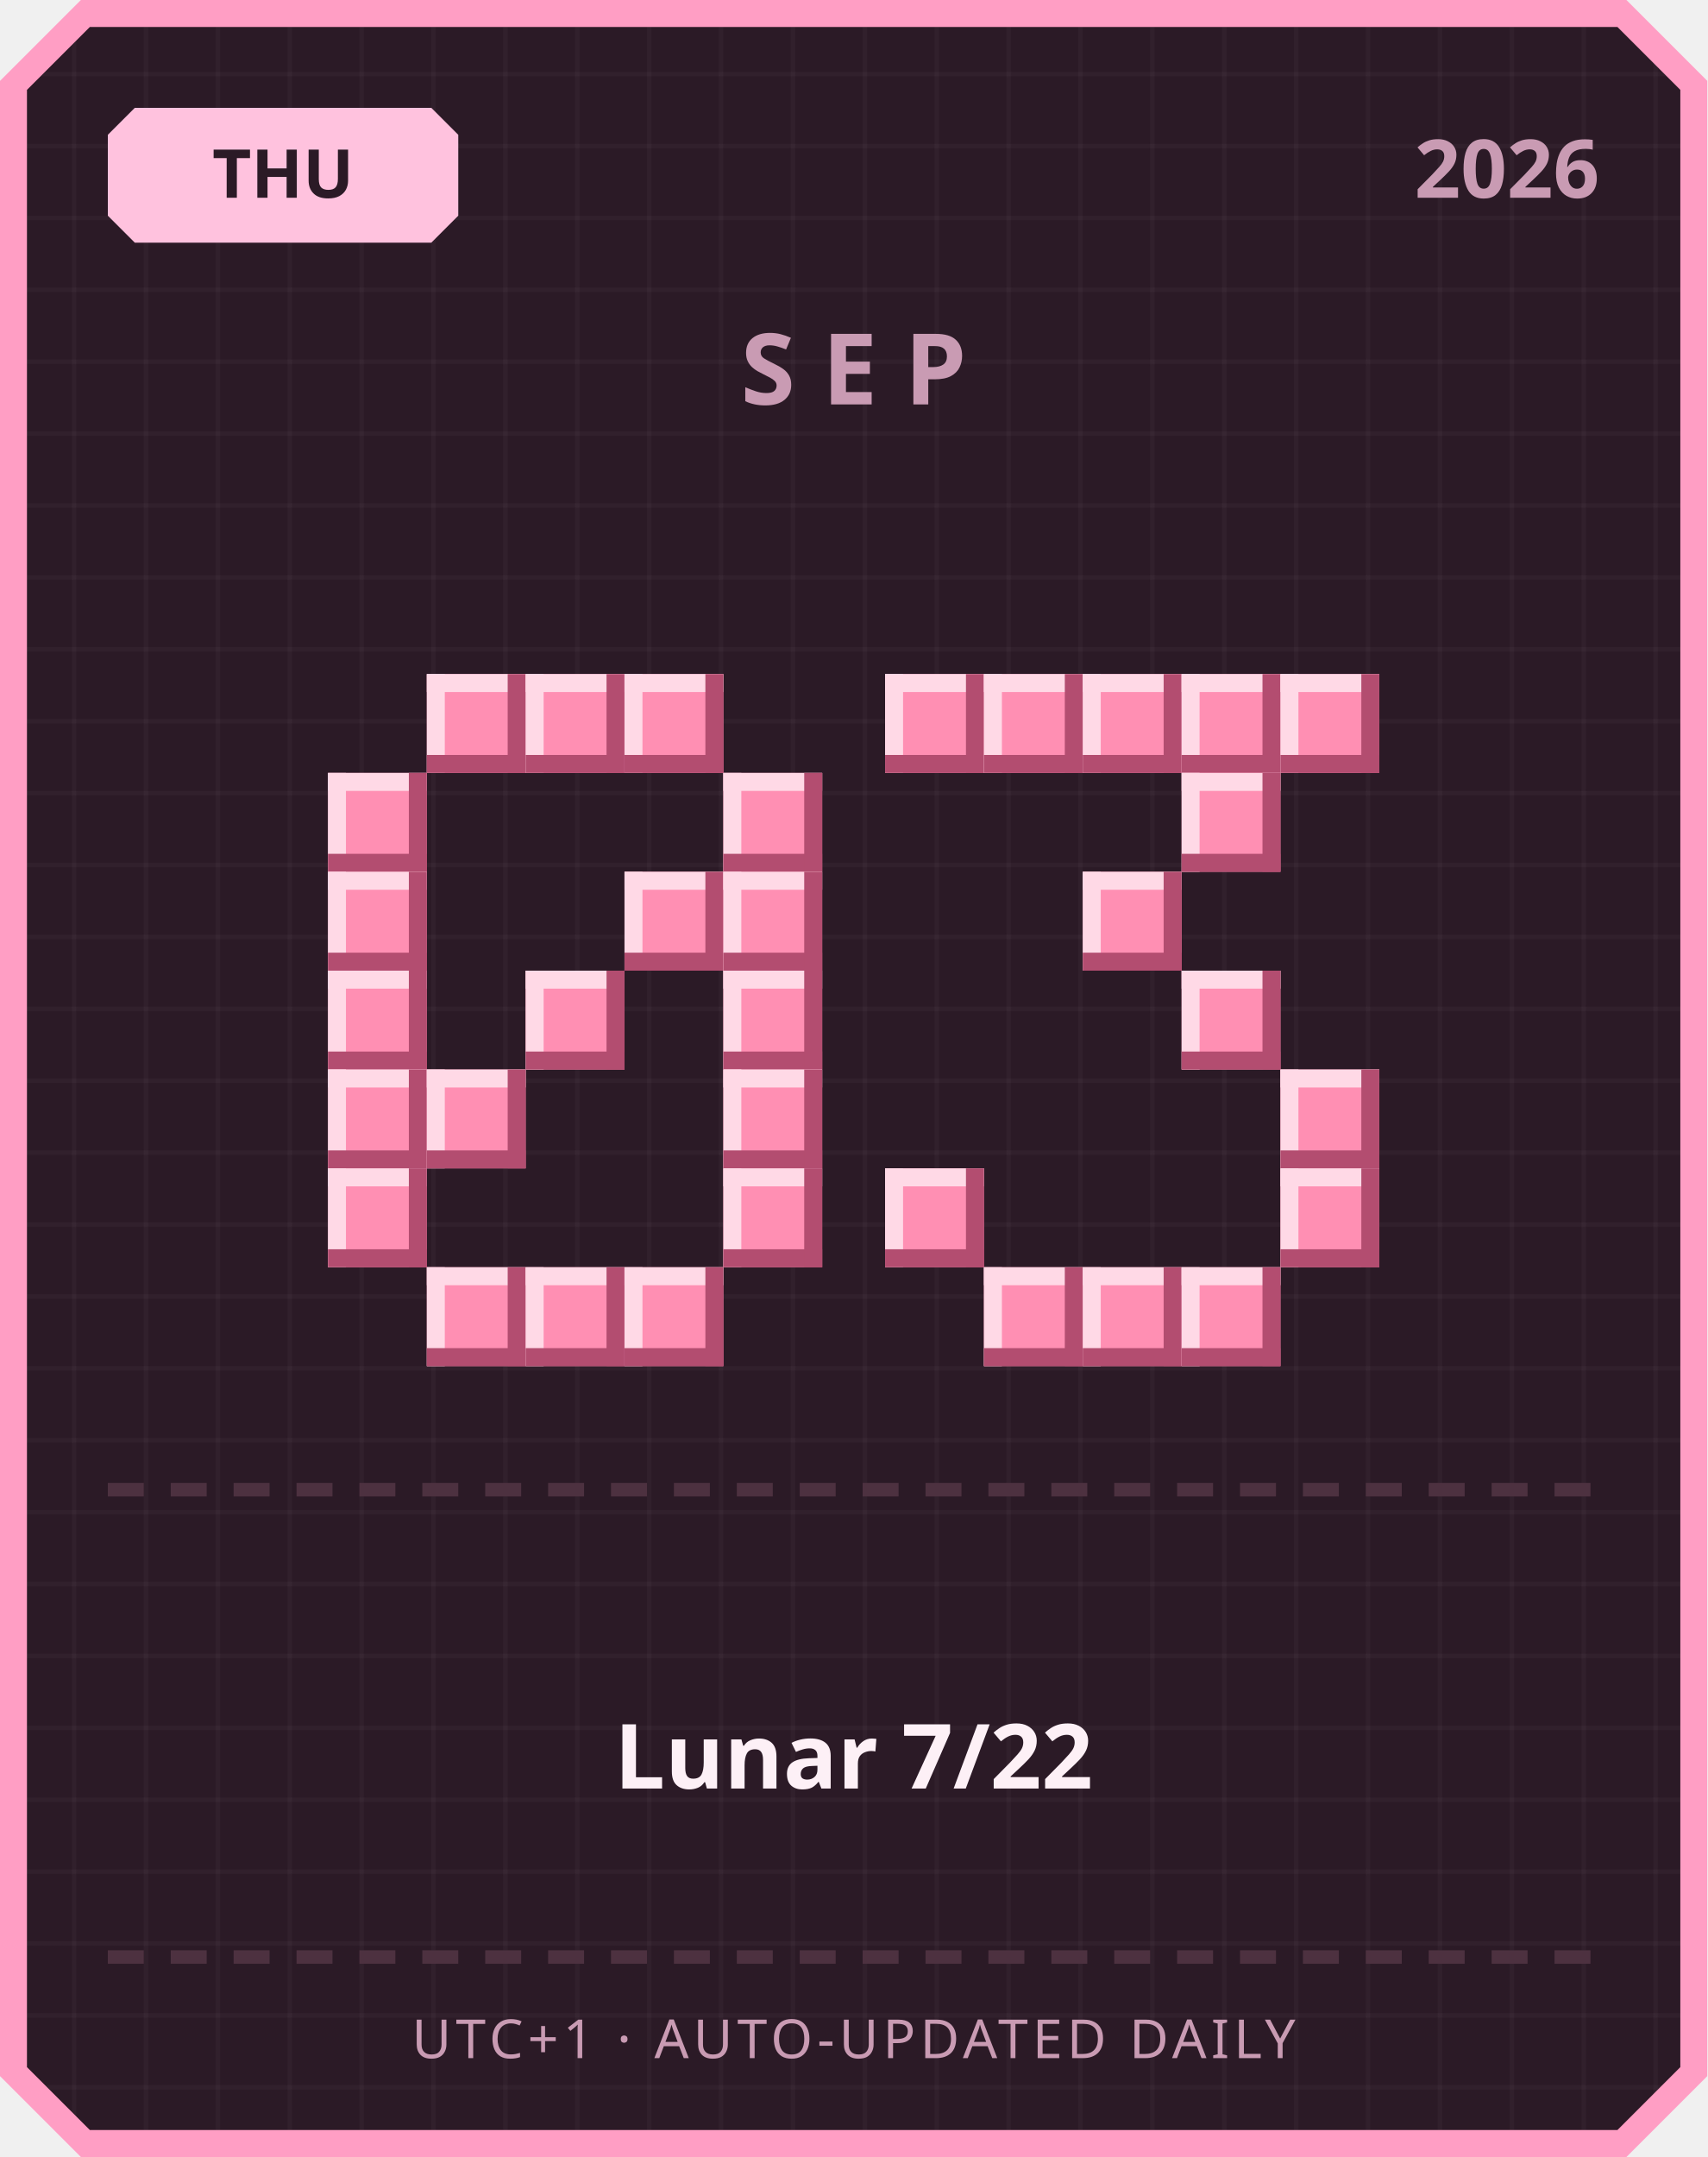
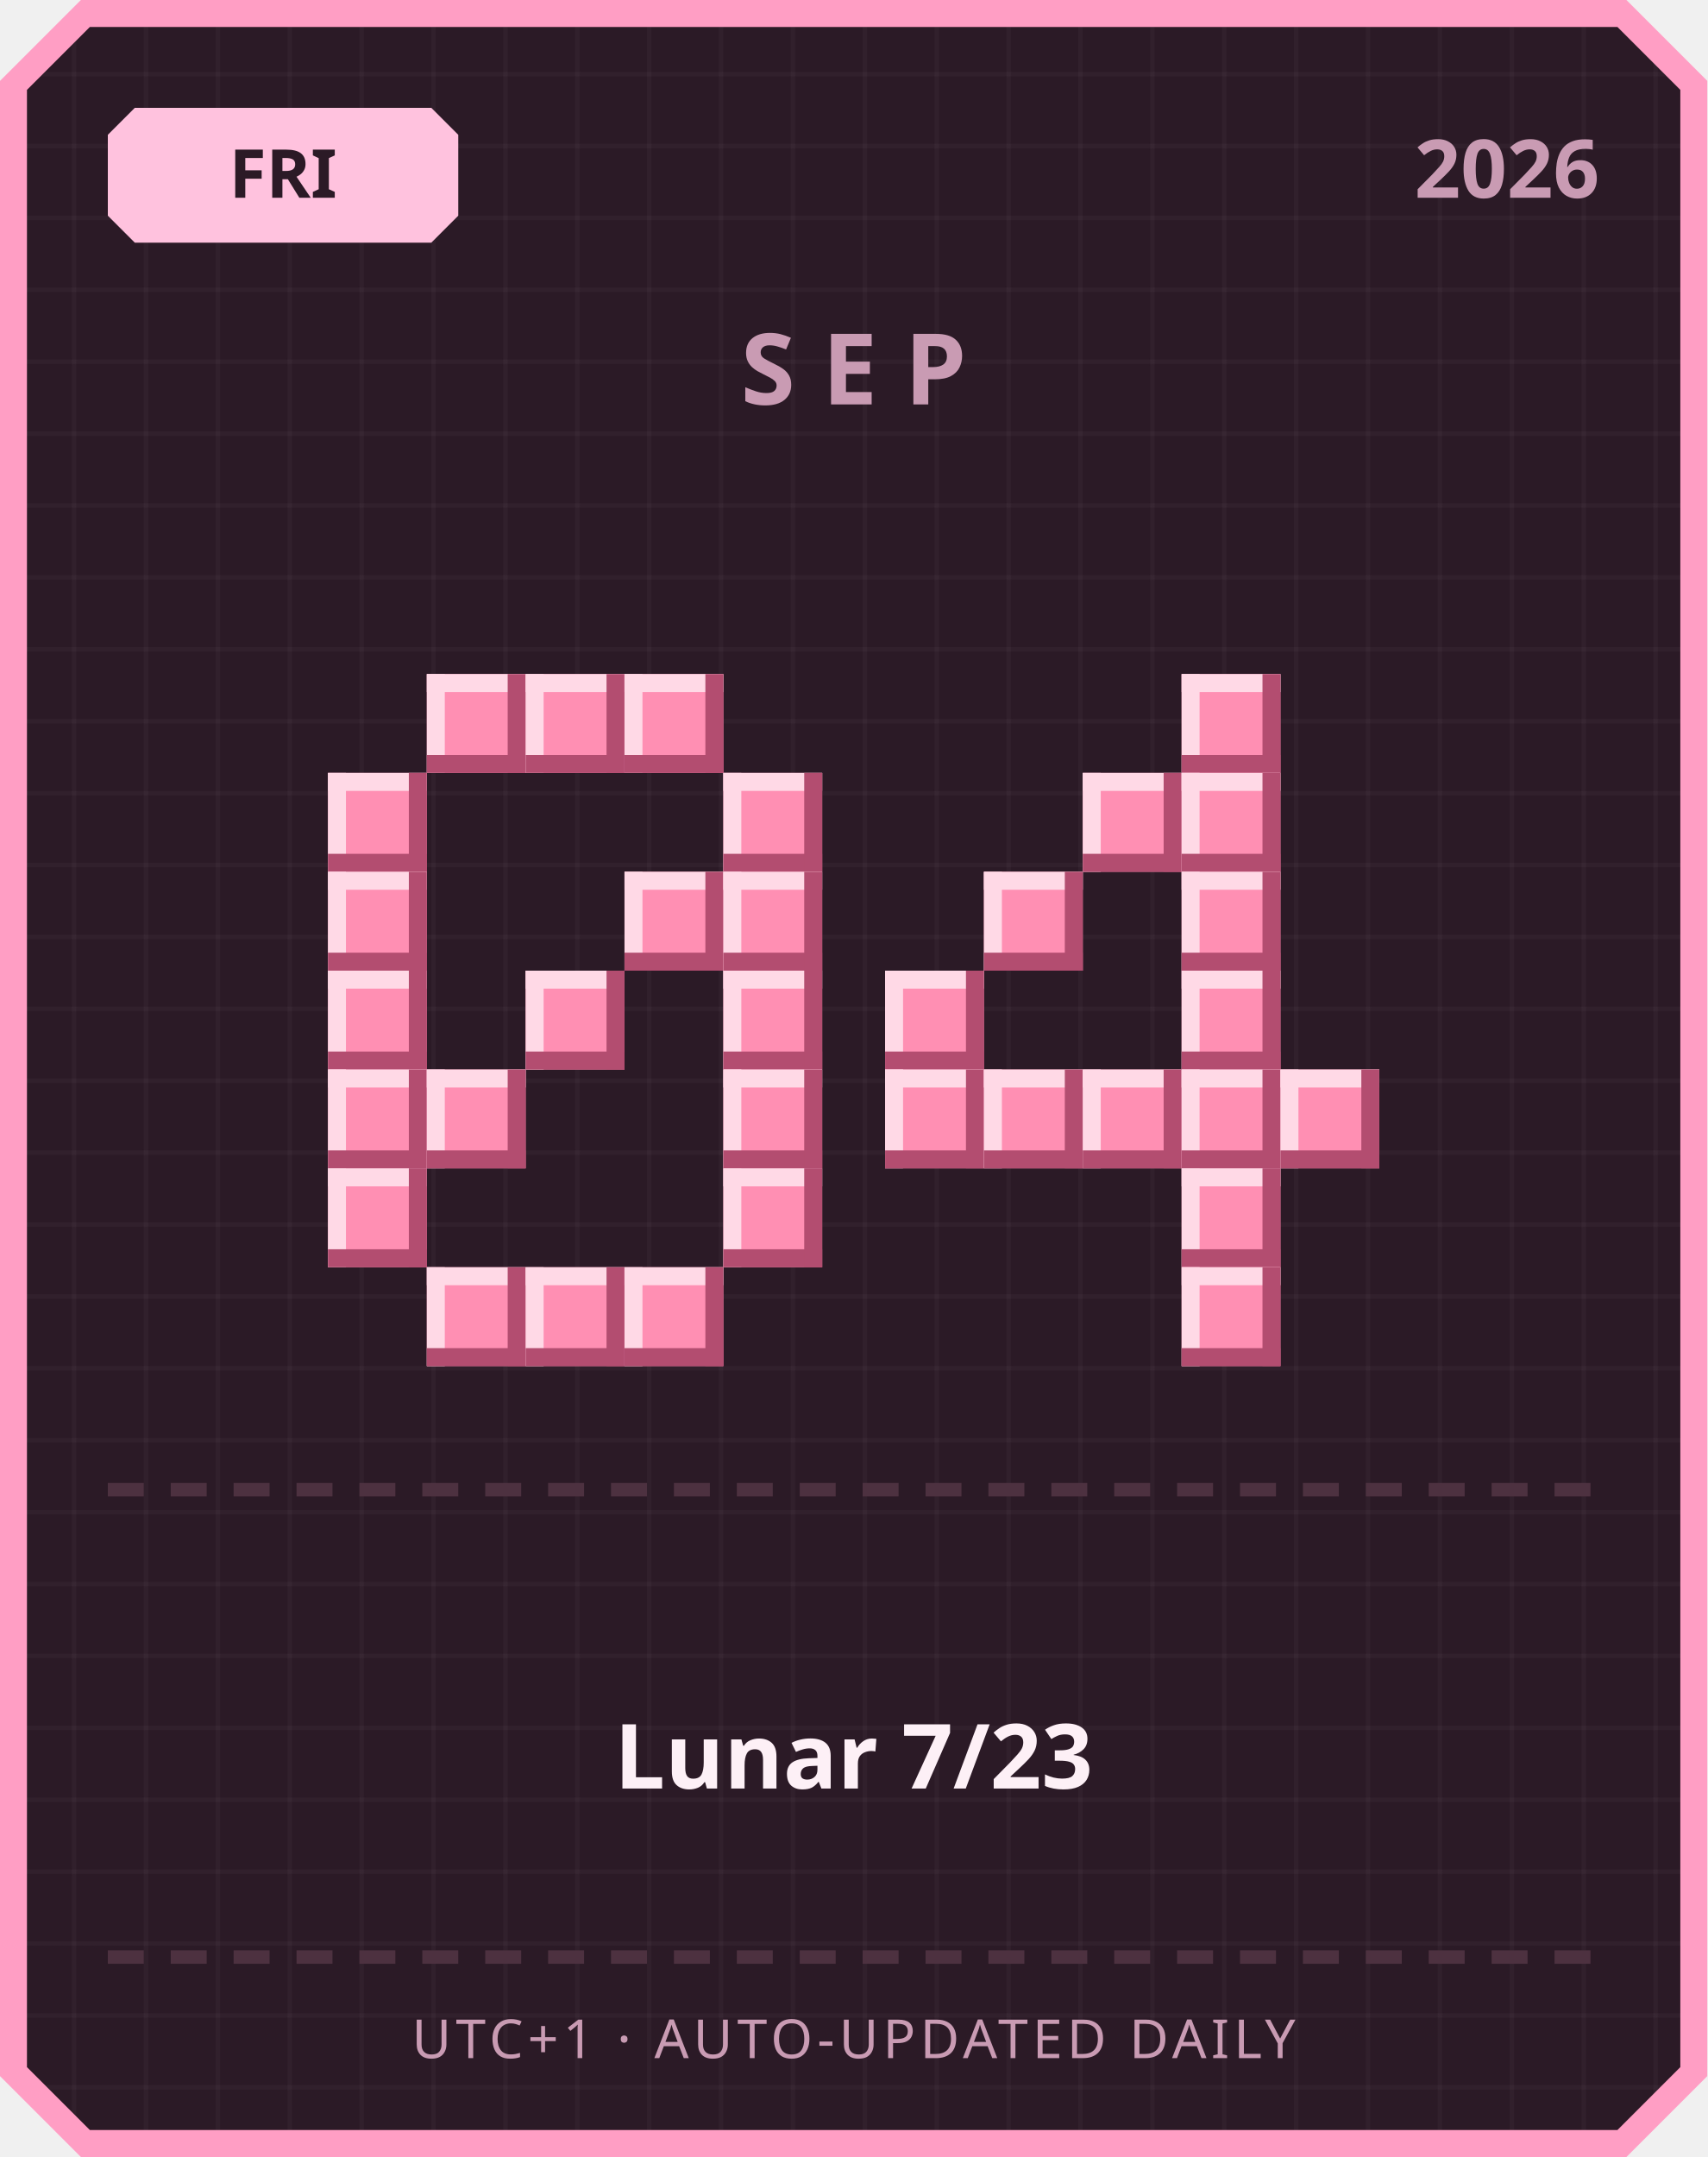
<svg xmlns="http://www.w3.org/2000/svg" width="380" height="480" viewBox="0 0 380 480">
  <defs>
    <pattern id="grid" width="16" height="16" patternUnits="userSpaceOnUse">
      <rect width="16" height="16" fill="#2b1a26" />
      <rect width="1" height="16" fill="#ffffff" opacity="0.03" />
      <rect width="16" height="1" fill="#ffffff" opacity="0.03" />
    </pattern>
  </defs>
  <path d="M 18,0 L 362,0 L 380,18 L 380,462 L 362,480 L 18,480 L 0,462 L 0,18 Z" fill="#ff9ec4" />
  <path d="M 20,6 L 360,6 L 374,20 L 374,460 L 360,474 L 20,474 L 6,460 L 6,20 Z" fill="url(#grid)" />
  <path d="M 30,24 L 96,24 L 102,30 L 102,48 L 96,54 L 30,54 L 24,48 L 24,30 Z" fill="#ffc2de" />
-   <text x="63" y="44" text-anchor="middle" font-family="'Segoe UI', sans-serif" font-size="15" font-weight="700" fill="#2b1a26">THU</text>
+   <text x="63" y="44" text-anchor="middle" font-family="'Segoe UI', sans-serif" font-size="15" font-weight="700" fill="#2b1a26">FRI</text>
  <text x="356" y="44" text-anchor="end" font-family="'Segoe UI', sans-serif" font-size="18" font-weight="700" fill="#c99bb3">2026</text>
  <text x="190" y="90" text-anchor="middle" font-family="'Segoe UI', sans-serif" font-size="22" font-weight="700" letter-spacing="6" fill="#c99bb3">SEP</text>
  <rect x="95" y="150" width="22" height="22" fill="#ff8fb3" />
  <rect x="95" y="150" width="22" height="4" fill="#ffd9e6" />
  <rect x="95" y="150" width="4" height="22" fill="#ffd9e6" />
  <rect x="95" y="168" width="22" height="4" fill="#b34d70" />
  <rect x="113" y="150" width="4" height="22" fill="#b34d70" />
  <rect x="117" y="150" width="22" height="22" fill="#ff8fb3" />
  <rect x="117" y="150" width="22" height="4" fill="#ffd9e6" />
  <rect x="117" y="150" width="4" height="22" fill="#ffd9e6" />
  <rect x="117" y="168" width="22" height="4" fill="#b34d70" />
  <rect x="135" y="150" width="4" height="22" fill="#b34d70" />
  <rect x="139" y="150" width="22" height="22" fill="#ff8fb3" />
  <rect x="139" y="150" width="22" height="4" fill="#ffd9e6" />
  <rect x="139" y="150" width="4" height="22" fill="#ffd9e6" />
  <rect x="139" y="168" width="22" height="4" fill="#b34d70" />
  <rect x="157" y="150" width="4" height="22" fill="#b34d70" />
  <rect x="73" y="172" width="22" height="22" fill="#ff8fb3" />
  <rect x="73" y="172" width="22" height="4" fill="#ffd9e6" />
  <rect x="73" y="172" width="4" height="22" fill="#ffd9e6" />
  <rect x="73" y="190" width="22" height="4" fill="#b34d70" />
  <rect x="91" y="172" width="4" height="22" fill="#b34d70" />
  <rect x="161" y="172" width="22" height="22" fill="#ff8fb3" />
  <rect x="161" y="172" width="22" height="4" fill="#ffd9e6" />
  <rect x="161" y="172" width="4" height="22" fill="#ffd9e6" />
  <rect x="161" y="190" width="22" height="4" fill="#b34d70" />
  <rect x="179" y="172" width="4" height="22" fill="#b34d70" />
  <rect x="73" y="194" width="22" height="22" fill="#ff8fb3" />
  <rect x="73" y="194" width="22" height="4" fill="#ffd9e6" />
  <rect x="73" y="194" width="4" height="22" fill="#ffd9e6" />
  <rect x="73" y="212" width="22" height="4" fill="#b34d70" />
  <rect x="91" y="194" width="4" height="22" fill="#b34d70" />
  <rect x="139" y="194" width="22" height="22" fill="#ff8fb3" />
  <rect x="139" y="194" width="22" height="4" fill="#ffd9e6" />
  <rect x="139" y="194" width="4" height="22" fill="#ffd9e6" />
  <rect x="139" y="212" width="22" height="4" fill="#b34d70" />
  <rect x="157" y="194" width="4" height="22" fill="#b34d70" />
  <rect x="161" y="194" width="22" height="22" fill="#ff8fb3" />
  <rect x="161" y="194" width="22" height="4" fill="#ffd9e6" />
  <rect x="161" y="194" width="4" height="22" fill="#ffd9e6" />
  <rect x="161" y="212" width="22" height="4" fill="#b34d70" />
  <rect x="179" y="194" width="4" height="22" fill="#b34d70" />
  <rect x="73" y="216" width="22" height="22" fill="#ff8fb3" />
  <rect x="73" y="216" width="22" height="4" fill="#ffd9e6" />
  <rect x="73" y="216" width="4" height="22" fill="#ffd9e6" />
  <rect x="73" y="234" width="22" height="4" fill="#b34d70" />
  <rect x="91" y="216" width="4" height="22" fill="#b34d70" />
  <rect x="117" y="216" width="22" height="22" fill="#ff8fb3" />
  <rect x="117" y="216" width="22" height="4" fill="#ffd9e6" />
  <rect x="117" y="216" width="4" height="22" fill="#ffd9e6" />
  <rect x="117" y="234" width="22" height="4" fill="#b34d70" />
  <rect x="135" y="216" width="4" height="22" fill="#b34d70" />
  <rect x="161" y="216" width="22" height="22" fill="#ff8fb3" />
  <rect x="161" y="216" width="22" height="4" fill="#ffd9e6" />
  <rect x="161" y="216" width="4" height="22" fill="#ffd9e6" />
  <rect x="161" y="234" width="22" height="4" fill="#b34d70" />
  <rect x="179" y="216" width="4" height="22" fill="#b34d70" />
  <rect x="73" y="238" width="22" height="22" fill="#ff8fb3" />
  <rect x="73" y="238" width="22" height="4" fill="#ffd9e6" />
  <rect x="73" y="238" width="4" height="22" fill="#ffd9e6" />
  <rect x="73" y="256" width="22" height="4" fill="#b34d70" />
  <rect x="91" y="238" width="4" height="22" fill="#b34d70" />
  <rect x="95" y="238" width="22" height="22" fill="#ff8fb3" />
  <rect x="95" y="238" width="22" height="4" fill="#ffd9e6" />
  <rect x="95" y="238" width="4" height="22" fill="#ffd9e6" />
  <rect x="95" y="256" width="22" height="4" fill="#b34d70" />
  <rect x="113" y="238" width="4" height="22" fill="#b34d70" />
  <rect x="161" y="238" width="22" height="22" fill="#ff8fb3" />
  <rect x="161" y="238" width="22" height="4" fill="#ffd9e6" />
  <rect x="161" y="238" width="4" height="22" fill="#ffd9e6" />
  <rect x="161" y="256" width="22" height="4" fill="#b34d70" />
  <rect x="179" y="238" width="4" height="22" fill="#b34d70" />
  <rect x="73" y="260" width="22" height="22" fill="#ff8fb3" />
  <rect x="73" y="260" width="22" height="4" fill="#ffd9e6" />
  <rect x="73" y="260" width="4" height="22" fill="#ffd9e6" />
  <rect x="73" y="278" width="22" height="4" fill="#b34d70" />
  <rect x="91" y="260" width="4" height="22" fill="#b34d70" />
  <rect x="161" y="260" width="22" height="22" fill="#ff8fb3" />
  <rect x="161" y="260" width="22" height="4" fill="#ffd9e6" />
  <rect x="161" y="260" width="4" height="22" fill="#ffd9e6" />
  <rect x="161" y="278" width="22" height="4" fill="#b34d70" />
  <rect x="179" y="260" width="4" height="22" fill="#b34d70" />
  <rect x="95" y="282" width="22" height="22" fill="#ff8fb3" />
  <rect x="95" y="282" width="22" height="4" fill="#ffd9e6" />
  <rect x="95" y="282" width="4" height="22" fill="#ffd9e6" />
  <rect x="95" y="300" width="22" height="4" fill="#b34d70" />
  <rect x="113" y="282" width="4" height="22" fill="#b34d70" />
  <rect x="117" y="282" width="22" height="22" fill="#ff8fb3" />
  <rect x="117" y="282" width="22" height="4" fill="#ffd9e6" />
  <rect x="117" y="282" width="4" height="22" fill="#ffd9e6" />
  <rect x="117" y="300" width="22" height="4" fill="#b34d70" />
  <rect x="135" y="282" width="4" height="22" fill="#b34d70" />
  <rect x="139" y="282" width="22" height="22" fill="#ff8fb3" />
  <rect x="139" y="282" width="22" height="4" fill="#ffd9e6" />
  <rect x="139" y="282" width="4" height="22" fill="#ffd9e6" />
  <rect x="139" y="300" width="22" height="4" fill="#b34d70" />
  <rect x="157" y="282" width="4" height="22" fill="#b34d70" />
-   <rect x="197" y="150" width="22" height="22" fill="#ff8fb3" />
-   <rect x="197" y="150" width="22" height="4" fill="#ffd9e6" />
-   <rect x="197" y="150" width="4" height="22" fill="#ffd9e6" />
-   <rect x="197" y="168" width="22" height="4" fill="#b34d70" />
-   <rect x="215" y="150" width="4" height="22" fill="#b34d70" />
-   <rect x="219" y="150" width="22" height="22" fill="#ff8fb3" />
-   <rect x="219" y="150" width="22" height="4" fill="#ffd9e6" />
-   <rect x="219" y="150" width="4" height="22" fill="#ffd9e6" />
-   <rect x="219" y="168" width="22" height="4" fill="#b34d70" />
-   <rect x="237" y="150" width="4" height="22" fill="#b34d70" />
-   <rect x="241" y="150" width="22" height="22" fill="#ff8fb3" />
-   <rect x="241" y="150" width="22" height="4" fill="#ffd9e6" />
-   <rect x="241" y="150" width="4" height="22" fill="#ffd9e6" />
-   <rect x="241" y="168" width="22" height="4" fill="#b34d70" />
-   <rect x="259" y="150" width="4" height="22" fill="#b34d70" />
  <rect x="263" y="150" width="22" height="22" fill="#ff8fb3" />
  <rect x="263" y="150" width="22" height="4" fill="#ffd9e6" />
  <rect x="263" y="150" width="4" height="22" fill="#ffd9e6" />
  <rect x="263" y="168" width="22" height="4" fill="#b34d70" />
  <rect x="281" y="150" width="4" height="22" fill="#b34d70" />
-   <rect x="285" y="150" width="22" height="22" fill="#ff8fb3" />
-   <rect x="285" y="150" width="22" height="4" fill="#ffd9e6" />
-   <rect x="285" y="150" width="4" height="22" fill="#ffd9e6" />
-   <rect x="285" y="168" width="22" height="4" fill="#b34d70" />
-   <rect x="303" y="150" width="4" height="22" fill="#b34d70" />
+   <rect x="241" y="172" width="22" height="22" fill="#ff8fb3" />
+   <rect x="241" y="172" width="22" height="4" fill="#ffd9e6" />
+   <rect x="241" y="172" width="4" height="22" fill="#ffd9e6" />
+   <rect x="241" y="190" width="22" height="4" fill="#b34d70" />
+   <rect x="259" y="172" width="4" height="22" fill="#b34d70" />
  <rect x="263" y="172" width="22" height="22" fill="#ff8fb3" />
  <rect x="263" y="172" width="22" height="4" fill="#ffd9e6" />
  <rect x="263" y="172" width="4" height="22" fill="#ffd9e6" />
  <rect x="263" y="190" width="22" height="4" fill="#b34d70" />
  <rect x="281" y="172" width="4" height="22" fill="#b34d70" />
-   <rect x="241" y="194" width="22" height="22" fill="#ff8fb3" />
-   <rect x="241" y="194" width="22" height="4" fill="#ffd9e6" />
-   <rect x="241" y="194" width="4" height="22" fill="#ffd9e6" />
-   <rect x="241" y="212" width="22" height="4" fill="#b34d70" />
-   <rect x="259" y="194" width="4" height="22" fill="#b34d70" />
+   <rect x="219" y="194" width="22" height="22" fill="#ff8fb3" />
+   <rect x="219" y="194" width="22" height="4" fill="#ffd9e6" />
+   <rect x="219" y="194" width="4" height="22" fill="#ffd9e6" />
+   <rect x="219" y="212" width="22" height="4" fill="#b34d70" />
+   <rect x="237" y="194" width="4" height="22" fill="#b34d70" />
+   <rect x="263" y="194" width="22" height="22" fill="#ff8fb3" />
+   <rect x="263" y="194" width="22" height="4" fill="#ffd9e6" />
+   <rect x="263" y="194" width="4" height="22" fill="#ffd9e6" />
+   <rect x="263" y="212" width="22" height="4" fill="#b34d70" />
+   <rect x="281" y="194" width="4" height="22" fill="#b34d70" />
+   <rect x="197" y="216" width="22" height="22" fill="#ff8fb3" />
+   <rect x="197" y="216" width="22" height="4" fill="#ffd9e6" />
+   <rect x="197" y="216" width="4" height="22" fill="#ffd9e6" />
+   <rect x="197" y="234" width="22" height="4" fill="#b34d70" />
+   <rect x="215" y="216" width="4" height="22" fill="#b34d70" />
  <rect x="263" y="216" width="22" height="22" fill="#ff8fb3" />
  <rect x="263" y="216" width="22" height="4" fill="#ffd9e6" />
  <rect x="263" y="216" width="4" height="22" fill="#ffd9e6" />
  <rect x="263" y="234" width="22" height="4" fill="#b34d70" />
  <rect x="281" y="216" width="4" height="22" fill="#b34d70" />
+   <rect x="197" y="238" width="22" height="22" fill="#ff8fb3" />
+   <rect x="197" y="238" width="22" height="4" fill="#ffd9e6" />
+   <rect x="197" y="238" width="4" height="22" fill="#ffd9e6" />
+   <rect x="197" y="256" width="22" height="4" fill="#b34d70" />
+   <rect x="215" y="238" width="4" height="22" fill="#b34d70" />
+   <rect x="219" y="238" width="22" height="22" fill="#ff8fb3" />
+   <rect x="219" y="238" width="22" height="4" fill="#ffd9e6" />
+   <rect x="219" y="238" width="4" height="22" fill="#ffd9e6" />
+   <rect x="219" y="256" width="22" height="4" fill="#b34d70" />
+   <rect x="237" y="238" width="4" height="22" fill="#b34d70" />
+   <rect x="241" y="238" width="22" height="22" fill="#ff8fb3" />
+   <rect x="241" y="238" width="22" height="4" fill="#ffd9e6" />
+   <rect x="241" y="238" width="4" height="22" fill="#ffd9e6" />
+   <rect x="241" y="256" width="22" height="4" fill="#b34d70" />
+   <rect x="259" y="238" width="4" height="22" fill="#b34d70" />
+   <rect x="263" y="238" width="22" height="22" fill="#ff8fb3" />
+   <rect x="263" y="238" width="22" height="4" fill="#ffd9e6" />
+   <rect x="263" y="238" width="4" height="22" fill="#ffd9e6" />
+   <rect x="263" y="256" width="22" height="4" fill="#b34d70" />
+   <rect x="281" y="238" width="4" height="22" fill="#b34d70" />
  <rect x="285" y="238" width="22" height="22" fill="#ff8fb3" />
  <rect x="285" y="238" width="22" height="4" fill="#ffd9e6" />
  <rect x="285" y="238" width="4" height="22" fill="#ffd9e6" />
  <rect x="285" y="256" width="22" height="4" fill="#b34d70" />
  <rect x="303" y="238" width="4" height="22" fill="#b34d70" />
-   <rect x="197" y="260" width="22" height="22" fill="#ff8fb3" />
-   <rect x="197" y="260" width="22" height="4" fill="#ffd9e6" />
-   <rect x="197" y="260" width="4" height="22" fill="#ffd9e6" />
-   <rect x="197" y="278" width="22" height="4" fill="#b34d70" />
-   <rect x="215" y="260" width="4" height="22" fill="#b34d70" />
-   <rect x="285" y="260" width="22" height="22" fill="#ff8fb3" />
-   <rect x="285" y="260" width="22" height="4" fill="#ffd9e6" />
-   <rect x="285" y="260" width="4" height="22" fill="#ffd9e6" />
-   <rect x="285" y="278" width="22" height="4" fill="#b34d70" />
-   <rect x="303" y="260" width="4" height="22" fill="#b34d70" />
-   <rect x="219" y="282" width="22" height="22" fill="#ff8fb3" />
-   <rect x="219" y="282" width="22" height="4" fill="#ffd9e6" />
-   <rect x="219" y="282" width="4" height="22" fill="#ffd9e6" />
-   <rect x="219" y="300" width="22" height="4" fill="#b34d70" />
-   <rect x="237" y="282" width="4" height="22" fill="#b34d70" />
-   <rect x="241" y="282" width="22" height="22" fill="#ff8fb3" />
-   <rect x="241" y="282" width="22" height="4" fill="#ffd9e6" />
-   <rect x="241" y="282" width="4" height="22" fill="#ffd9e6" />
-   <rect x="241" y="300" width="22" height="4" fill="#b34d70" />
-   <rect x="259" y="282" width="4" height="22" fill="#b34d70" />
+   <rect x="263" y="260" width="22" height="22" fill="#ff8fb3" />
+   <rect x="263" y="260" width="22" height="4" fill="#ffd9e6" />
+   <rect x="263" y="260" width="4" height="22" fill="#ffd9e6" />
+   <rect x="263" y="278" width="22" height="4" fill="#b34d70" />
+   <rect x="281" y="260" width="4" height="22" fill="#b34d70" />
  <rect x="263" y="282" width="22" height="22" fill="#ff8fb3" />
  <rect x="263" y="282" width="22" height="4" fill="#ffd9e6" />
  <rect x="263" y="282" width="4" height="22" fill="#ffd9e6" />
  <rect x="263" y="300" width="22" height="4" fill="#b34d70" />
  <rect x="281" y="282" width="4" height="22" fill="#b34d70" />
  <rect x="24" y="330" width="8" height="3" fill="#4d3140" />
  <rect x="38" y="330" width="8" height="3" fill="#4d3140" />
  <rect x="52" y="330" width="8" height="3" fill="#4d3140" />
  <rect x="66" y="330" width="8" height="3" fill="#4d3140" />
  <rect x="80" y="330" width="8" height="3" fill="#4d3140" />
  <rect x="94" y="330" width="8" height="3" fill="#4d3140" />
  <rect x="108" y="330" width="8" height="3" fill="#4d3140" />
  <rect x="122" y="330" width="8" height="3" fill="#4d3140" />
  <rect x="136" y="330" width="8" height="3" fill="#4d3140" />
  <rect x="150" y="330" width="8" height="3" fill="#4d3140" />
  <rect x="164" y="330" width="8" height="3" fill="#4d3140" />
  <rect x="178" y="330" width="8" height="3" fill="#4d3140" />
  <rect x="192" y="330" width="8" height="3" fill="#4d3140" />
  <rect x="206" y="330" width="8" height="3" fill="#4d3140" />
  <rect x="220" y="330" width="8" height="3" fill="#4d3140" />
  <rect x="234" y="330" width="8" height="3" fill="#4d3140" />
  <rect x="248" y="330" width="8" height="3" fill="#4d3140" />
  <rect x="262" y="330" width="8" height="3" fill="#4d3140" />
  <rect x="276" y="330" width="8" height="3" fill="#4d3140" />
  <rect x="290" y="330" width="8" height="3" fill="#4d3140" />
  <rect x="304" y="330" width="8" height="3" fill="#4d3140" />
  <rect x="318" y="330" width="8" height="3" fill="#4d3140" />
  <rect x="332" y="330" width="8" height="3" fill="#4d3140" />
  <rect x="346" y="330" width="8" height="3" fill="#4d3140" />
-   <text x="190" y="398" text-anchor="middle" font-family="'Segoe UI', 'Microsoft JhengHei', sans-serif" font-size="20" font-weight="700" fill="#fdf0f6">Lunar 7/22</text>
+   <text x="190" y="398" text-anchor="middle" font-family="'Segoe UI', 'Microsoft JhengHei', sans-serif" font-size="20" font-weight="700" fill="#fdf0f6">Lunar 7/23</text>
  <rect x="24" y="434" width="8" height="3" fill="#4d3140" />
  <rect x="38" y="434" width="8" height="3" fill="#4d3140" />
  <rect x="52" y="434" width="8" height="3" fill="#4d3140" />
  <rect x="66" y="434" width="8" height="3" fill="#4d3140" />
  <rect x="80" y="434" width="8" height="3" fill="#4d3140" />
  <rect x="94" y="434" width="8" height="3" fill="#4d3140" />
  <rect x="108" y="434" width="8" height="3" fill="#4d3140" />
  <rect x="122" y="434" width="8" height="3" fill="#4d3140" />
  <rect x="136" y="434" width="8" height="3" fill="#4d3140" />
  <rect x="150" y="434" width="8" height="3" fill="#4d3140" />
  <rect x="164" y="434" width="8" height="3" fill="#4d3140" />
  <rect x="178" y="434" width="8" height="3" fill="#4d3140" />
  <rect x="192" y="434" width="8" height="3" fill="#4d3140" />
  <rect x="206" y="434" width="8" height="3" fill="#4d3140" />
  <rect x="220" y="434" width="8" height="3" fill="#4d3140" />
  <rect x="234" y="434" width="8" height="3" fill="#4d3140" />
  <rect x="248" y="434" width="8" height="3" fill="#4d3140" />
  <rect x="262" y="434" width="8" height="3" fill="#4d3140" />
  <rect x="276" y="434" width="8" height="3" fill="#4d3140" />
  <rect x="290" y="434" width="8" height="3" fill="#4d3140" />
  <rect x="304" y="434" width="8" height="3" fill="#4d3140" />
  <rect x="318" y="434" width="8" height="3" fill="#4d3140" />
  <rect x="332" y="434" width="8" height="3" fill="#4d3140" />
  <rect x="346" y="434" width="8" height="3" fill="#4d3140" />
  <text x="190" y="458" text-anchor="middle" font-family="'Segoe UI', sans-serif" font-size="12" letter-spacing="1" fill="#c99bb3">UTC+1 · AUTO-UPDATED DAILY</text>
</svg>
